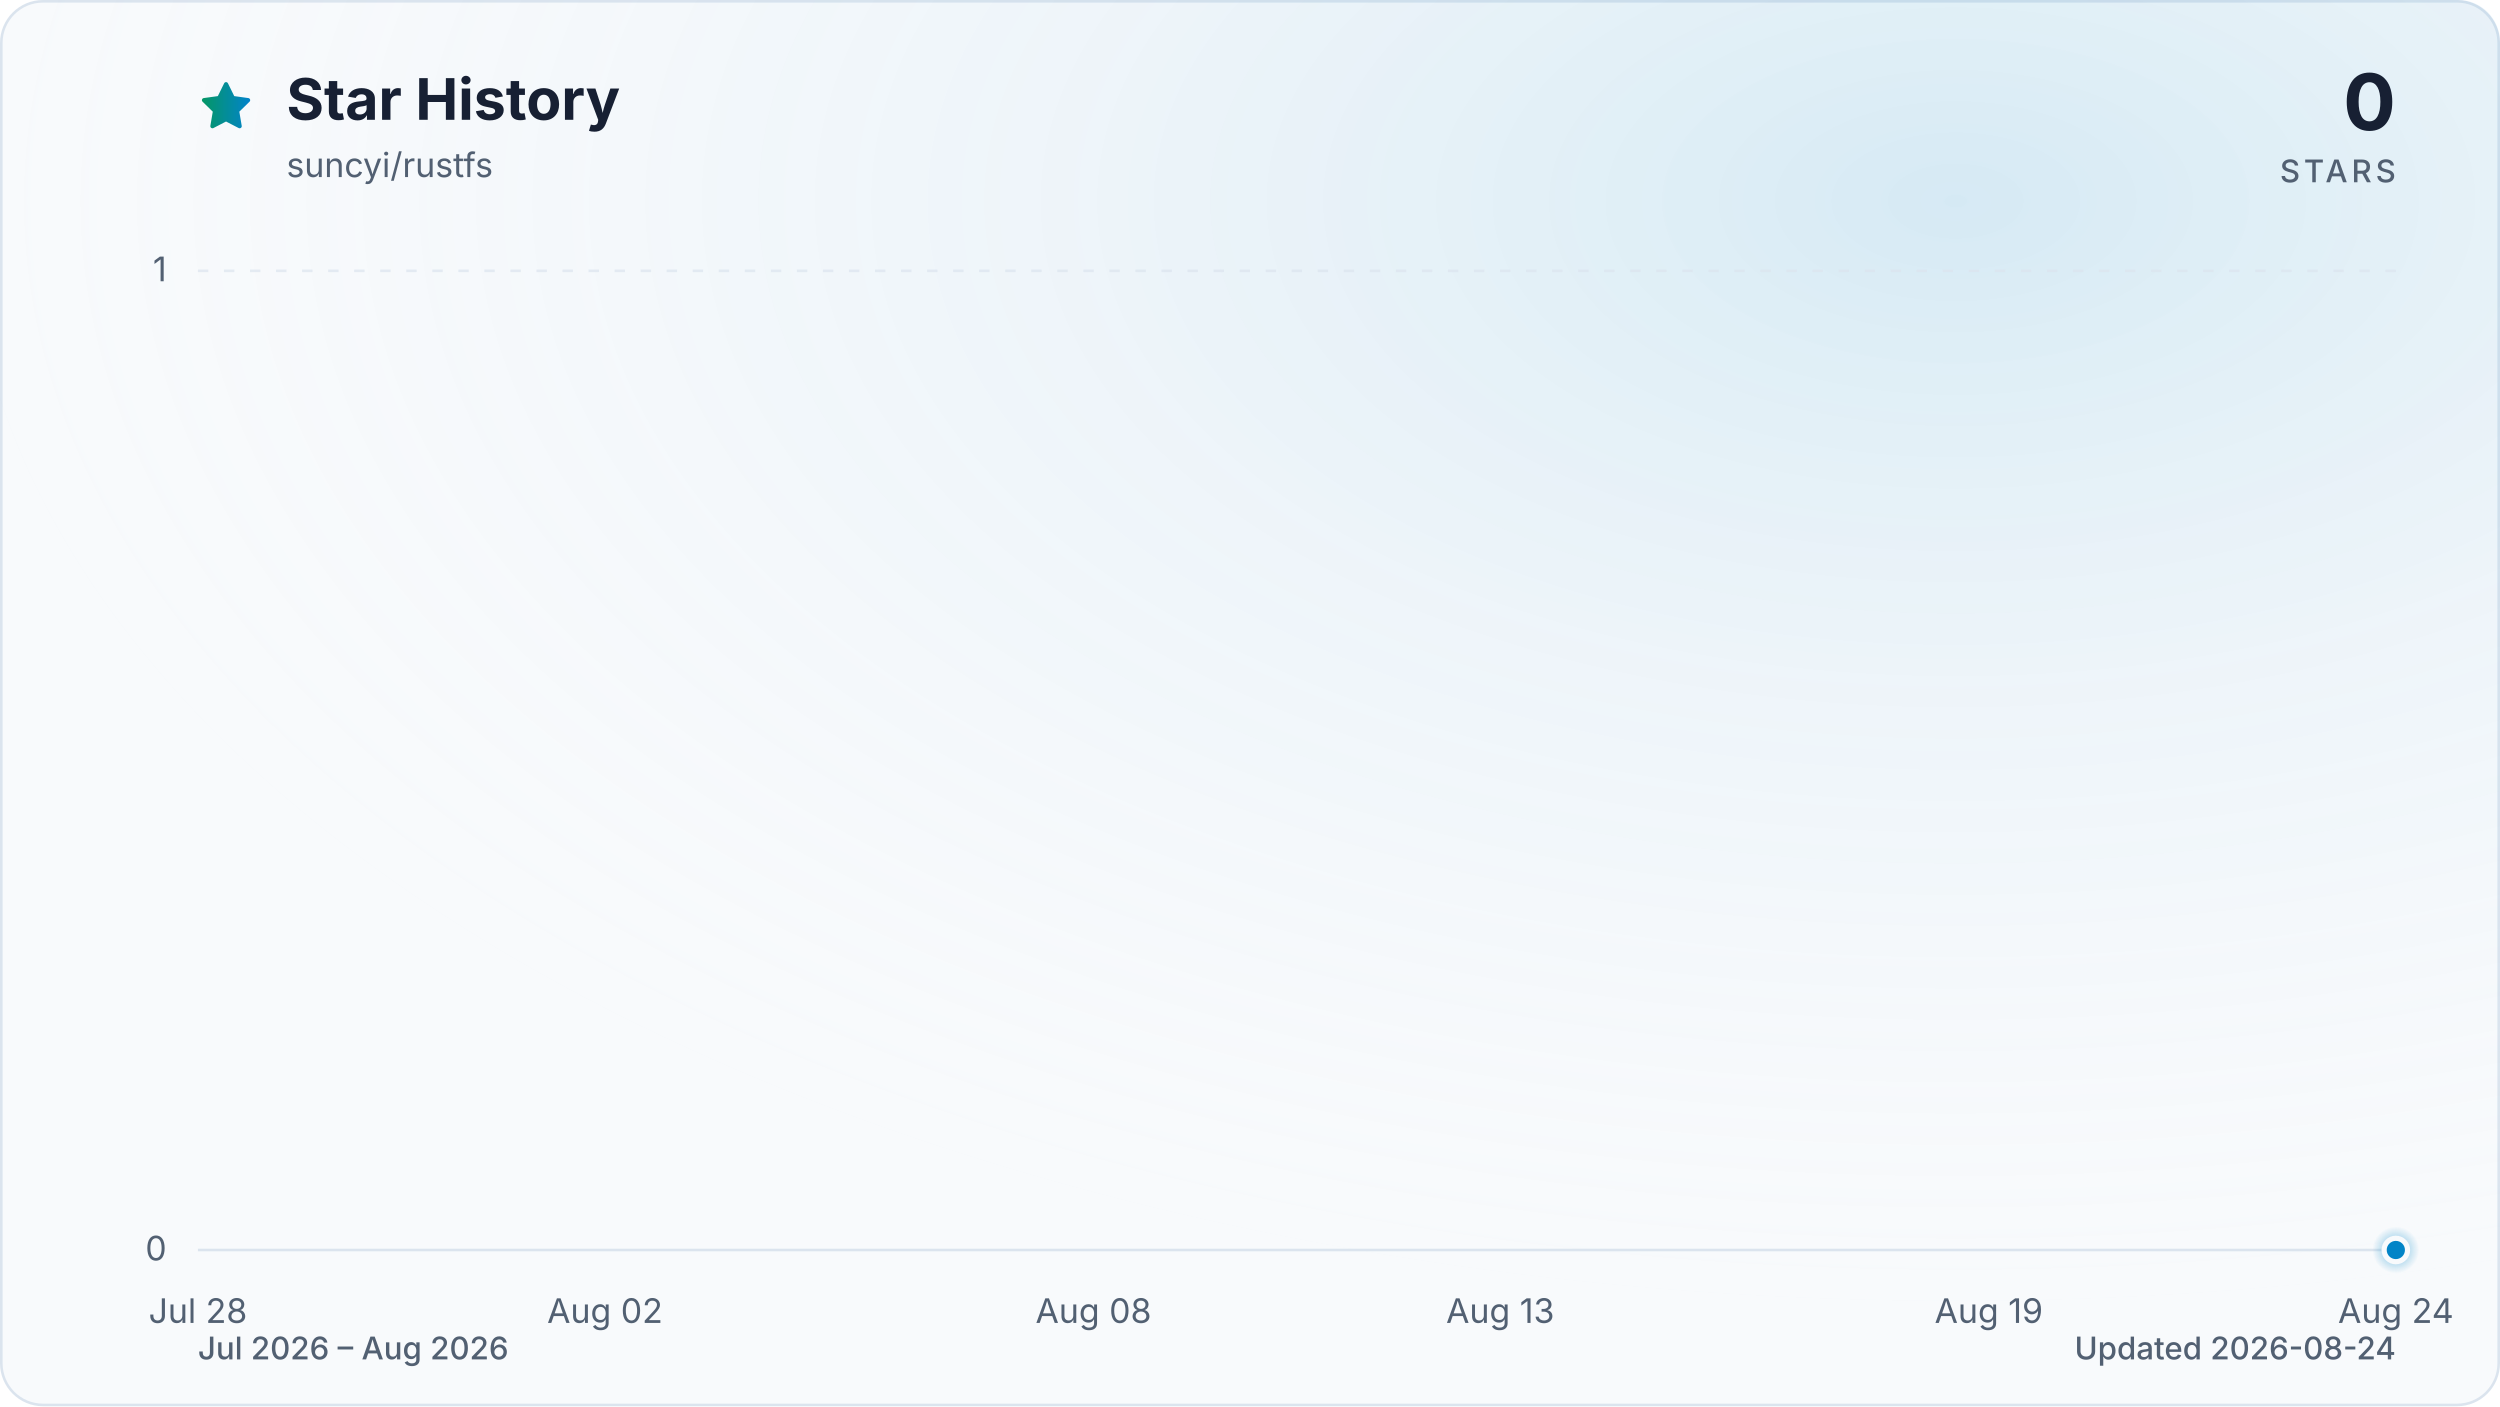
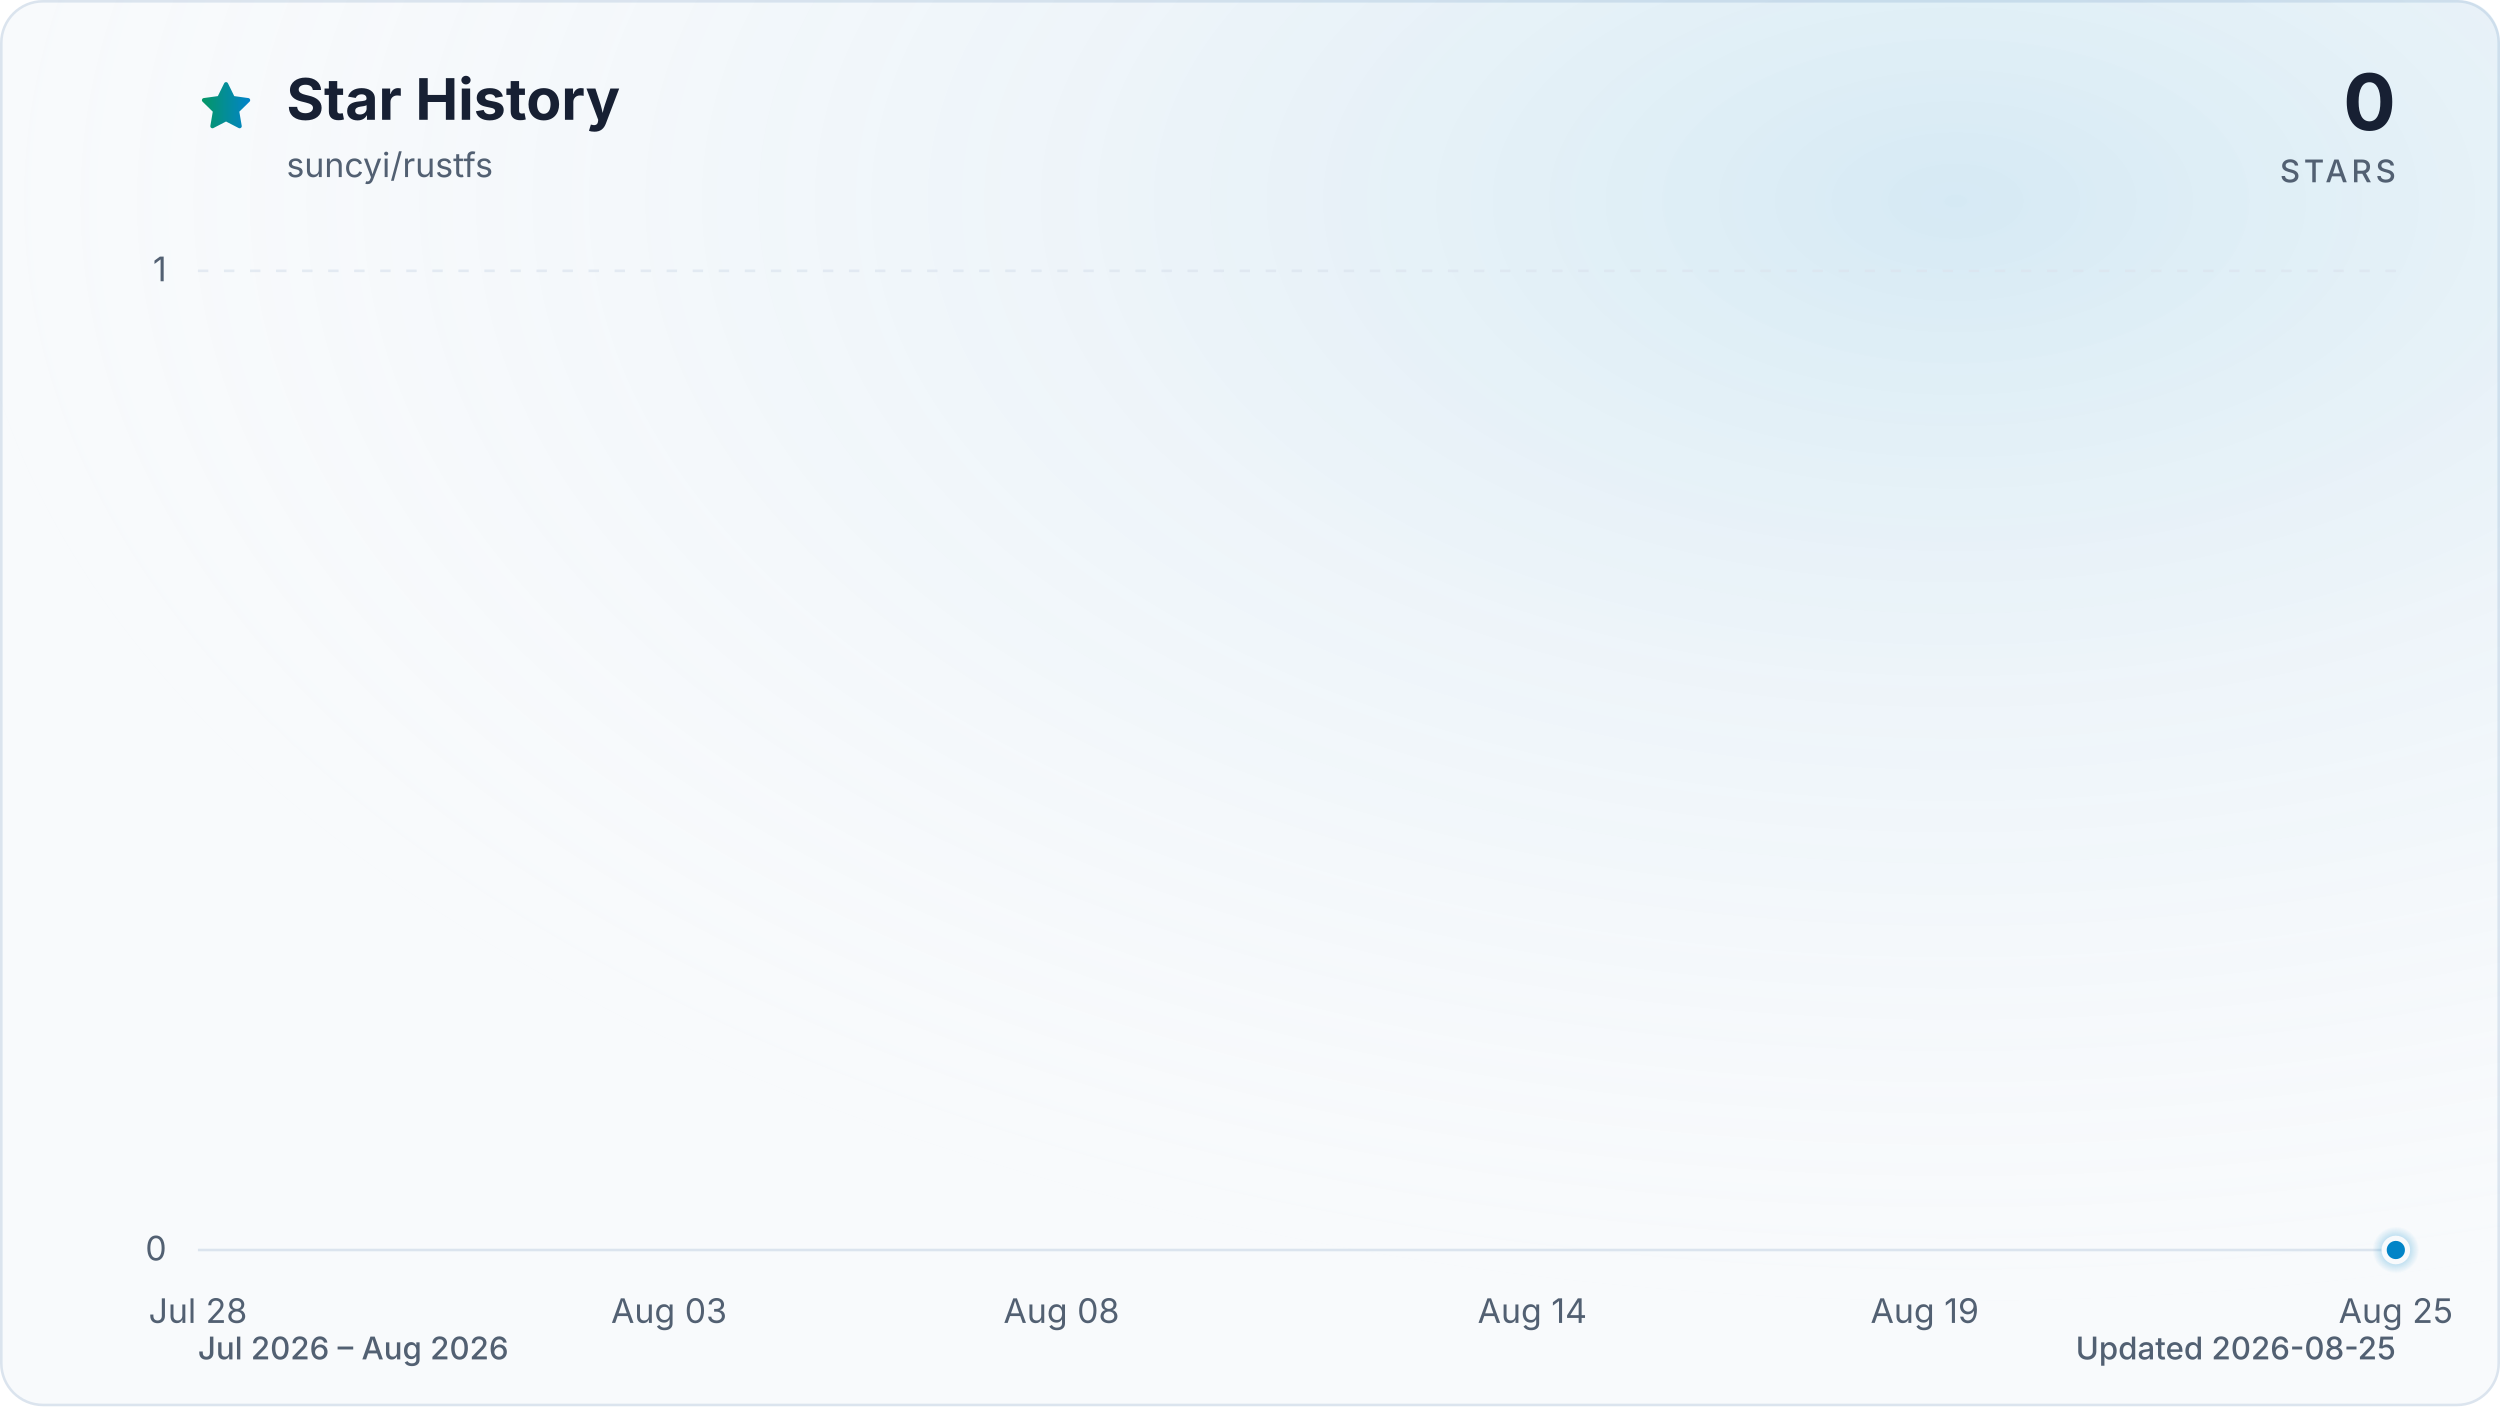
<svg xmlns="http://www.w3.org/2000/svg" viewBox="0 0 960 540" role="img" aria-labelledby="title description" data-style="gradient" data-variant="glow" data-animated="true">
  <defs>
    <linearGradient id="trend" x1="0" y1="0" x2="1" y2="0">
      <stop offset="0%" stop-color="#059669" />
      <stop offset="100%" stop-color="#0284c7" />
    </linearGradient>
    <linearGradient id="area" x1="0" y1="0" x2="0" y2="1">
      <stop offset="0%" stop-color="#059669" stop-opacity="0.30" />
      <stop offset="55%" stop-color="#0284c7" stop-opacity="0.10" />
      <stop offset="100%" stop-color="#0284c7" stop-opacity="0.01" />
    </linearGradient>
    <radialGradient id="marker-halo" cx="50%" cy="50%" r="50%">
      <stop offset="0%" stop-color="#0284c7" stop-opacity="0.55" />
      <stop offset="100%" stop-color="#0284c7" stop-opacity="0" />
    </radialGradient>
    <radialGradient id="surface-glow" cx="78%" cy="14%" r="80%">
      <stop offset="0%" stop-color="#0284c7" stop-opacity="0.14" />
      <stop offset="100%" stop-color="#f8fafc" stop-opacity="0" />
    </radialGradient>
    <filter id="trend-glow" x="-20%" y="-20%" width="140%" height="140%">
      <feGaussianBlur stdDeviation="7" />
    </filter>
  </defs>
  <style>
.trend-enter{transform-box:fill-box;transform-origin:center;animation:trend-enter 520ms cubic-bezier(0.16,1,0.3,1)}
.marker-enter{transform-box:fill-box;transform-origin:center;animation:marker-enter 320ms cubic-bezier(0.16,1,0.3,1) 200ms both}
.marker-pulse{transform-box:fill-box;transform-origin:center;animation:marker-pulse 2.6s ease-out infinite}
@keyframes trend-enter{from{opacity:.35;transform:translateY(10px)}to{opacity:1;transform:translateY(0)}}
@keyframes marker-enter{from{opacity:0;transform:scale(.4)}to{opacity:1;transform:scale(1)}}
@keyframes marker-pulse{0%{opacity:.5;transform:scale(.7)}70%,100%{opacity:0;transform:scale(2.1)}}
@media (prefers-reduced-motion:reduce){.trend-enter,.marker-enter,.marker-pulse{animation:none!important}}
@media (prefers-reduced-motion:reduce){.marker-pulse{opacity:0}}
</style>
  <rect x="0.5" y="0.5" width="959" height="539" fill="#f8fafc" stroke="#dbe4ee" stroke-width="1" rx="16" />
  <rect width="960" height="540" fill="url(#surface-glow)" rx="16" />
  <path d="M12 2.6l2.9 5.9 6.5.9-4.7 4.6 1.1 6.5-5.8-3-5.8 3 1.1-6.5-4.7-4.6 6.5-.9L12 2.6Z" transform="translate(76 30) scale(.9)" fill="url(#trend)" stroke="url(#trend)" stroke-width="1.8" stroke-linejoin="round" aria-hidden="true" />
  <text x="110" y="46" fill="#172033" font-family="ui-sans-serif, system-ui, -apple-system, BlinkMacSystemFont, 'Segoe UI', sans-serif" font-size="22" font-weight="700">Star History</text>
  <text x="110" y="68" fill="#526072" font-family="ui-sans-serif, system-ui, -apple-system, BlinkMacSystemFont, 'Segoe UI', sans-serif" font-size="13">suncyi/rustfs</text>
  <text x="920" y="50" fill="#172033" font-family="ui-sans-serif, system-ui, -apple-system, BlinkMacSystemFont, 'Segoe UI', sans-serif" font-size="30" font-weight="700" text-anchor="end">0</text>
  <text x="920" y="70" fill="#526072" font-family="ui-sans-serif, system-ui, -apple-system, BlinkMacSystemFont, 'Segoe UI', sans-serif" font-size="12" font-weight="500" letter-spacing="1.5" text-anchor="end">STARS</text>
  <line x1="76" y1="480.0" x2="920" y2="480.0" stroke="#dbe4ee" stroke-width="1" stroke-dasharray="0" opacity="1" />
  <text x="64" y="484.0" fill="#526072" font-family="ui-sans-serif, system-ui, -apple-system, BlinkMacSystemFont, 'Segoe UI', sans-serif" font-size="13" text-anchor="end">0</text>
  <line x1="76" y1="104.0" x2="920" y2="104.0" stroke="#dbe4ee" stroke-width="1" stroke-dasharray="4 6" opacity="0.7" />
  <text x="64" y="108.0" fill="#526072" font-family="ui-sans-serif, system-ui, -apple-system, BlinkMacSystemFont, 'Segoe UI', sans-serif" font-size="13" text-anchor="end">1</text>
  <text x="76.0" y="508" fill="#526072" font-family="ui-sans-serif, system-ui, -apple-system, BlinkMacSystemFont, 'Segoe UI', sans-serif" font-size="13" text-anchor="middle">Jul 28</text>
-   <text x="232.3" y="508" fill="#526072" font-family="ui-sans-serif, system-ui, -apple-system, BlinkMacSystemFont, 'Segoe UI', sans-serif" font-size="13" text-anchor="middle">Aug 02</text>
-   <text x="419.9" y="508" fill="#526072" font-family="ui-sans-serif, system-ui, -apple-system, BlinkMacSystemFont, 'Segoe UI', sans-serif" font-size="13" text-anchor="middle">Aug 08</text>
-   <text x="576.1" y="508" fill="#526072" font-family="ui-sans-serif, system-ui, -apple-system, BlinkMacSystemFont, 'Segoe UI', sans-serif" font-size="13" text-anchor="middle">Aug 13</text>
-   <text x="763.7" y="508" fill="#526072" font-family="ui-sans-serif, system-ui, -apple-system, BlinkMacSystemFont, 'Segoe UI', sans-serif" font-size="13" text-anchor="middle">Aug 19</text>
-   <text x="920.0" y="508" fill="#526072" font-family="ui-sans-serif, system-ui, -apple-system, BlinkMacSystemFont, 'Segoe UI', sans-serif" font-size="13" text-anchor="middle">Aug 24</text>
+   <text x="256.9" y="508" fill="#526072" font-family="ui-sans-serif, system-ui, -apple-system, BlinkMacSystemFont, 'Segoe UI', sans-serif" font-size="13" text-anchor="middle">Aug 03</text>
+   <text x="407.6" y="508" fill="#526072" font-family="ui-sans-serif, system-ui, -apple-system, BlinkMacSystemFont, 'Segoe UI', sans-serif" font-size="13" text-anchor="middle">Aug 08</text>
+   <text x="588.4" y="508" fill="#526072" font-family="ui-sans-serif, system-ui, -apple-system, BlinkMacSystemFont, 'Segoe UI', sans-serif" font-size="13" text-anchor="middle">Aug 14</text>
+   <text x="739.1" y="508" fill="#526072" font-family="ui-sans-serif, system-ui, -apple-system, BlinkMacSystemFont, 'Segoe UI', sans-serif" font-size="13" text-anchor="middle">Aug 19</text>
+   <text x="920.0" y="508" fill="#526072" font-family="ui-sans-serif, system-ui, -apple-system, BlinkMacSystemFont, 'Segoe UI', sans-serif" font-size="13" text-anchor="middle">Aug 25</text>
  <g class="trend-enter">
-     <path d="M 76.0 480.0 C 86.4 480.0, 96.8 480.0, 107.3 480.0 C 117.7 480.0, 128.1 480.0, 138.5 480.0 C 148.9 480.0, 159.4 480.0, 169.8 480.0 C 180.2 480.0, 190.6 480.0, 201.0 480.0 C 211.5 480.0, 221.9 480.0, 232.3 480.0 C 242.7 480.0, 253.1 480.0, 263.6 480.0 C 274.0 480.0, 284.4 480.0, 294.8 480.0 C 305.2 480.0, 315.7 480.0, 326.1 480.0 C 336.5 480.0, 346.9 480.0, 357.3 480.0 C 367.8 480.0, 378.2 480.0, 388.6 480.0 C 399.0 480.0, 409.4 480.0, 419.9 480.0 C 430.3 480.0, 440.7 480.0, 451.1 480.0 C 461.5 480.0, 472.0 480.0, 482.4 480.0 C 492.8 480.0, 503.2 480.0, 513.6 480.0 C 524.0 480.0, 534.5 480.0, 544.9 480.0 C 555.3 480.0, 565.7 480.0, 576.1 480.0 C 586.6 480.0, 597.0 480.0, 607.4 480.0 C 617.8 480.0, 628.2 480.0, 638.7 480.0 C 649.1 480.0, 659.5 480.0, 669.9 480.0 C 680.3 480.0, 690.8 480.0, 701.2 480.0 C 711.6 480.0, 722.0 480.0, 732.4 480.0 C 742.9 480.0, 753.3 480.0, 763.7 480.0 C 774.1 480.0, 784.5 480.0, 795.0 480.0 C 805.4 480.0, 815.8 480.0, 826.2 480.0 C 836.6 480.0, 847.1 480.0, 857.5 480.0 C 867.9 480.0, 878.3 480.0, 888.7 480.0 C 899.2 480.0, 909.6 480.0, 920.0 480.0 L 920.0 480.0 L 76.0 480.0 Z" fill="url(#area)" />
-     <path d="M 76.0 480.0 C 86.4 480.0, 96.8 480.0, 107.3 480.0 C 117.7 480.0, 128.1 480.0, 138.5 480.0 C 148.9 480.0, 159.4 480.0, 169.8 480.0 C 180.2 480.0, 190.6 480.0, 201.0 480.0 C 211.5 480.0, 221.9 480.0, 232.3 480.0 C 242.7 480.0, 253.1 480.0, 263.6 480.0 C 274.0 480.0, 284.4 480.0, 294.8 480.0 C 305.2 480.0, 315.7 480.0, 326.1 480.0 C 336.5 480.0, 346.9 480.0, 357.3 480.0 C 367.8 480.0, 378.2 480.0, 388.6 480.0 C 399.0 480.0, 409.4 480.0, 419.9 480.0 C 430.3 480.0, 440.7 480.0, 451.1 480.0 C 461.5 480.0, 472.0 480.0, 482.4 480.0 C 492.8 480.0, 503.2 480.0, 513.6 480.0 C 524.0 480.0, 534.5 480.0, 544.9 480.0 C 555.3 480.0, 565.7 480.0, 576.1 480.0 C 586.6 480.0, 597.0 480.0, 607.4 480.0 C 617.8 480.0, 628.2 480.0, 638.7 480.0 C 649.1 480.0, 659.5 480.0, 669.9 480.0 C 680.3 480.0, 690.8 480.0, 701.2 480.0 C 711.6 480.0, 722.0 480.0, 732.4 480.0 C 742.9 480.0, 753.3 480.0, 763.7 480.0 C 774.1 480.0, 784.5 480.0, 795.0 480.0 C 805.4 480.0, 815.8 480.0, 826.2 480.0 C 836.6 480.0, 847.1 480.0, 857.5 480.0 C 867.9 480.0, 878.3 480.0, 888.7 480.0 C 899.2 480.0, 909.6 480.0, 920.0 480.0" fill="none" stroke="url(#trend)" stroke-width="12" stroke-linecap="round" stroke-linejoin="round" opacity="0.16" filter="url(#trend-glow)" />
-     <path d="M 76.0 480.0 C 86.4 480.0, 96.8 480.0, 107.3 480.0 C 117.7 480.0, 128.1 480.0, 138.5 480.0 C 148.9 480.0, 159.4 480.0, 169.8 480.0 C 180.2 480.0, 190.6 480.0, 201.0 480.0 C 211.5 480.0, 221.9 480.0, 232.3 480.0 C 242.7 480.0, 253.1 480.0, 263.6 480.0 C 274.0 480.0, 284.4 480.0, 294.8 480.0 C 305.2 480.0, 315.7 480.0, 326.1 480.0 C 336.5 480.0, 346.9 480.0, 357.3 480.0 C 367.8 480.0, 378.2 480.0, 388.6 480.0 C 399.0 480.0, 409.4 480.0, 419.9 480.0 C 430.3 480.0, 440.7 480.0, 451.1 480.0 C 461.5 480.0, 472.0 480.0, 482.4 480.0 C 492.8 480.0, 503.2 480.0, 513.6 480.0 C 524.0 480.0, 534.5 480.0, 544.9 480.0 C 555.3 480.0, 565.7 480.0, 576.1 480.0 C 586.6 480.0, 597.0 480.0, 607.4 480.0 C 617.8 480.0, 628.2 480.0, 638.7 480.0 C 649.1 480.0, 659.5 480.0, 669.9 480.0 C 680.3 480.0, 690.8 480.0, 701.2 480.0 C 711.6 480.0, 722.0 480.0, 732.4 480.0 C 742.9 480.0, 753.3 480.0, 763.7 480.0 C 774.1 480.0, 784.5 480.0, 795.0 480.0 C 805.4 480.0, 815.8 480.0, 826.2 480.0 C 836.6 480.0, 847.1 480.0, 857.5 480.0 C 867.9 480.0, 878.3 480.0, 888.7 480.0 C 899.2 480.0, 909.6 480.0, 920.0 480.0" fill="none" stroke="url(#trend)" stroke-width="3" stroke-linecap="round" stroke-linejoin="round" />
+     <path d="M 76.0 480.0 C 86.0 480.0, 96.1 480.0, 106.1 480.0 C 116.2 480.0, 126.2 480.0, 136.3 480.0 C 146.3 480.0, 156.4 480.0, 166.4 480.0 C 176.5 480.0, 186.5 480.0, 196.6 480.0 C 206.6 480.0, 216.7 480.0, 226.7 480.0 C 236.8 480.0, 246.8 480.0, 256.9 480.0 C 266.9 480.0, 277.0 480.0, 287.0 480.0 C 297.0 480.0, 307.1 480.0, 317.1 480.0 C 327.2 480.0, 337.2 480.0, 347.3 480.0 C 357.3 480.0, 367.4 480.0, 377.4 480.0 C 387.5 480.0, 397.5 480.0, 407.6 480.0 C 417.6 480.0, 427.7 480.0, 437.7 480.0 C 447.8 480.0, 457.8 480.0, 467.9 480.0 C 477.9 480.0, 488.0 480.0, 498.0 480.0 C 508.0 480.0, 518.1 480.0, 528.1 480.0 C 538.2 480.0, 548.2 480.0, 558.3 480.0 C 568.3 480.0, 578.4 480.0, 588.4 480.0 C 598.5 480.0, 608.5 480.0, 618.6 480.0 C 628.6 480.0, 638.7 480.0, 648.7 480.0 C 658.8 480.0, 668.8 480.0, 678.9 480.0 C 688.9 480.0, 699.0 480.0, 709.0 480.0 C 719.0 480.0, 729.1 480.0, 739.1 480.0 C 749.2 480.0, 759.2 480.0, 769.3 480.0 C 779.3 480.0, 789.4 480.0, 799.4 480.0 C 809.5 480.0, 819.5 480.0, 829.6 480.0 C 839.6 480.0, 849.7 480.0, 859.7 480.0 C 869.8 480.0, 879.8 480.0, 889.9 480.0 C 899.9 480.0, 910.0 480.0, 920.0 480.0 L 920.0 480.0 L 76.0 480.0 Z" fill="url(#area)" />
+     <path d="M 76.0 480.0 C 86.0 480.0, 96.1 480.0, 106.1 480.0 C 116.2 480.0, 126.2 480.0, 136.3 480.0 C 146.3 480.0, 156.4 480.0, 166.4 480.0 C 176.5 480.0, 186.5 480.0, 196.6 480.0 C 206.6 480.0, 216.7 480.0, 226.7 480.0 C 236.8 480.0, 246.8 480.0, 256.9 480.0 C 266.9 480.0, 277.0 480.0, 287.0 480.0 C 297.0 480.0, 307.1 480.0, 317.1 480.0 C 327.2 480.0, 337.2 480.0, 347.3 480.0 C 357.3 480.0, 367.4 480.0, 377.4 480.0 C 387.5 480.0, 397.5 480.0, 407.6 480.0 C 417.6 480.0, 427.7 480.0, 437.7 480.0 C 447.8 480.0, 457.8 480.0, 467.9 480.0 C 477.9 480.0, 488.0 480.0, 498.0 480.0 C 508.0 480.0, 518.1 480.0, 528.1 480.0 C 538.2 480.0, 548.2 480.0, 558.3 480.0 C 568.3 480.0, 578.4 480.0, 588.4 480.0 C 598.5 480.0, 608.5 480.0, 618.6 480.0 C 628.6 480.0, 638.7 480.0, 648.7 480.0 C 658.8 480.0, 668.8 480.0, 678.9 480.0 C 688.9 480.0, 699.0 480.0, 709.0 480.0 C 719.0 480.0, 729.1 480.0, 739.1 480.0 C 749.2 480.0, 759.2 480.0, 769.3 480.0 C 779.3 480.0, 789.4 480.0, 799.4 480.0 C 809.5 480.0, 819.5 480.0, 829.6 480.0 C 839.6 480.0, 849.7 480.0, 859.7 480.0 C 869.8 480.0, 879.8 480.0, 889.9 480.0 C 899.9 480.0, 910.0 480.0, 920.0 480.0" fill="none" stroke="url(#trend)" stroke-width="12" stroke-linecap="round" stroke-linejoin="round" opacity="0.16" filter="url(#trend-glow)" />
+     <path d="M 76.0 480.0 C 86.0 480.0, 96.1 480.0, 106.1 480.0 C 116.2 480.0, 126.2 480.0, 136.3 480.0 C 146.3 480.0, 156.4 480.0, 166.4 480.0 C 176.5 480.0, 186.5 480.0, 196.6 480.0 C 206.6 480.0, 216.7 480.0, 226.7 480.0 C 236.8 480.0, 246.8 480.0, 256.9 480.0 C 266.9 480.0, 277.0 480.0, 287.0 480.0 C 297.0 480.0, 307.1 480.0, 317.1 480.0 C 327.2 480.0, 337.2 480.0, 347.3 480.0 C 357.3 480.0, 367.4 480.0, 377.4 480.0 C 387.5 480.0, 397.5 480.0, 407.6 480.0 C 417.6 480.0, 427.7 480.0, 437.7 480.0 C 447.8 480.0, 457.8 480.0, 467.9 480.0 C 477.9 480.0, 488.0 480.0, 498.0 480.0 C 508.0 480.0, 518.1 480.0, 528.1 480.0 C 538.2 480.0, 548.2 480.0, 558.3 480.0 C 568.3 480.0, 578.4 480.0, 588.4 480.0 C 598.5 480.0, 608.5 480.0, 618.6 480.0 C 628.6 480.0, 638.7 480.0, 648.7 480.0 C 658.8 480.0, 668.8 480.0, 678.9 480.0 C 688.9 480.0, 699.0 480.0, 709.0 480.0 C 719.0 480.0, 729.1 480.0, 739.1 480.0 C 749.2 480.0, 759.2 480.0, 769.3 480.0 C 779.3 480.0, 789.4 480.0, 799.4 480.0 C 809.5 480.0, 819.5 480.0, 829.6 480.0 C 839.6 480.0, 849.7 480.0, 859.7 480.0 C 869.8 480.0, 879.8 480.0, 889.9 480.0 C 899.9 480.0, 910.0 480.0, 920.0 480.0" fill="none" stroke="url(#trend)" stroke-width="3" stroke-linecap="round" stroke-linejoin="round" />
  </g>
  <g class="marker-enter">
    <circle class="marker-pulse" cx="920.0" cy="480.0" r="9" fill="url(#marker-halo)" />
    <circle cx="920.0" cy="480.0" r="4.5" fill="#0284c7" stroke="#f8fafc" stroke-width="2" />
  </g>
  <text x="76" y="522" fill="#526072" font-family="ui-sans-serif, system-ui, -apple-system, BlinkMacSystemFont, 'Segoe UI', sans-serif" font-size="12" font-weight="500">Jul 2026 – Aug 2026</text>
-   <text x="920" y="522" fill="#526072" font-family="ui-sans-serif, system-ui, -apple-system, BlinkMacSystemFont, 'Segoe UI', sans-serif" font-size="12" font-weight="500" text-anchor="end">Updated 2026-08-24</text>
+   <text x="920" y="522" fill="#526072" font-family="ui-sans-serif, system-ui, -apple-system, BlinkMacSystemFont, 'Segoe UI', sans-serif" font-size="12" font-weight="500" text-anchor="end">Updated 2026-08-25</text>
</svg>
